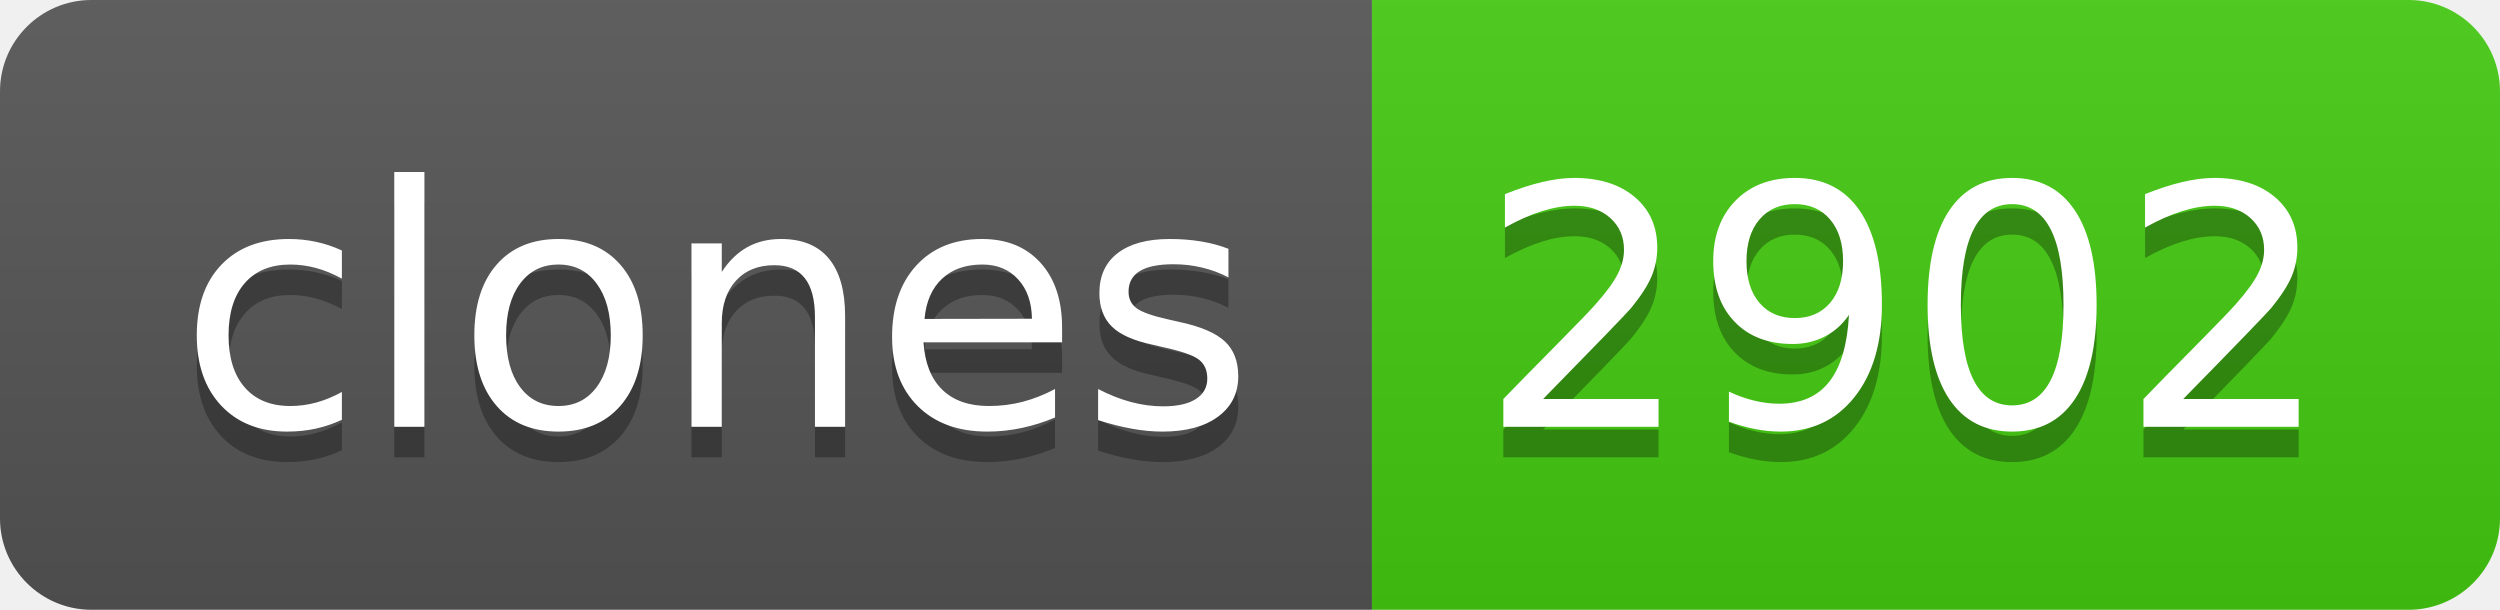
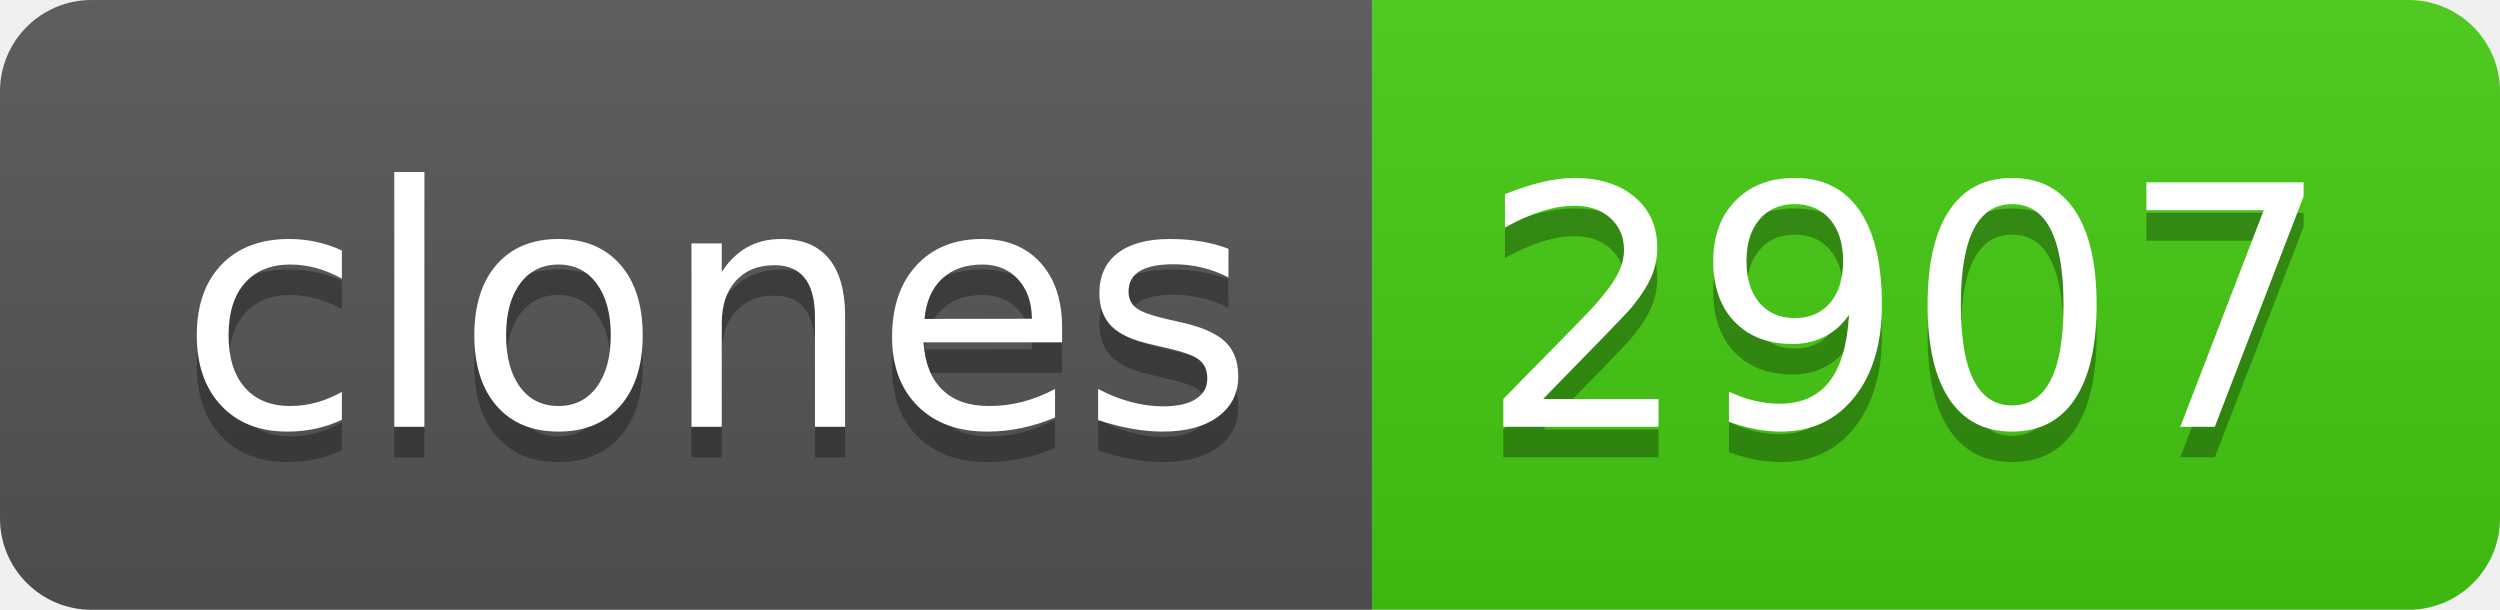
- <svg xmlns="http://www.w3.org/2000/svg" width="82" height="20" role="img" aria-label="clones: 2902">
+ <svg xmlns="http://www.w3.org/2000/svg" width="82" height="20" role="img" aria-label="clones: 2907">
  <linearGradient id="s" x2="0" y2="100%">
    <stop offset="0" stop-color="#bbb" stop-opacity=".1" />
    <stop offset="1" stop-opacity=".1" />
  </linearGradient>
  <clipPath id="r">
    <rect width="82" height="20" rx="3" fill="#fff" />
  </clipPath>
  <g clip-path="url(#r)">
    <rect width="45" height="20" fill="#555" />
    <rect x="45" width="37" height="20" fill="#4c1" />
    <rect width="82" height="20" fill="url(#s)" />
  </g>
  <g fill="#fff" text-anchor="middle" font-family="Verdana,Geneva,DejaVu Sans,sans-serif" text-rendering="geometricPrecision" font-size="110">
    <text aria-hidden="true" x="235" y="150" fill="#010101" fill-opacity=".3" transform="scale(.1)" textLength="350">clones</text>
    <text x="235" y="140" transform="scale(.1)" fill="#fff" textLength="350">clones</text>
-     <text aria-hidden="true" x="625" y="150" fill="#010101" fill-opacity=".3" transform="scale(.1)" textLength="270">2902</text>
-     <text x="625" y="140" transform="scale(.1)" fill="#fff" textLength="270">2902</text>
+     <text aria-hidden="true" x="625" y="150" fill="#010101" fill-opacity=".3" transform="scale(.1)" textLength="270">2907</text>
+     <text x="625" y="140" transform="scale(.1)" fill="#fff" textLength="270">2907</text>
  </g>
</svg>
